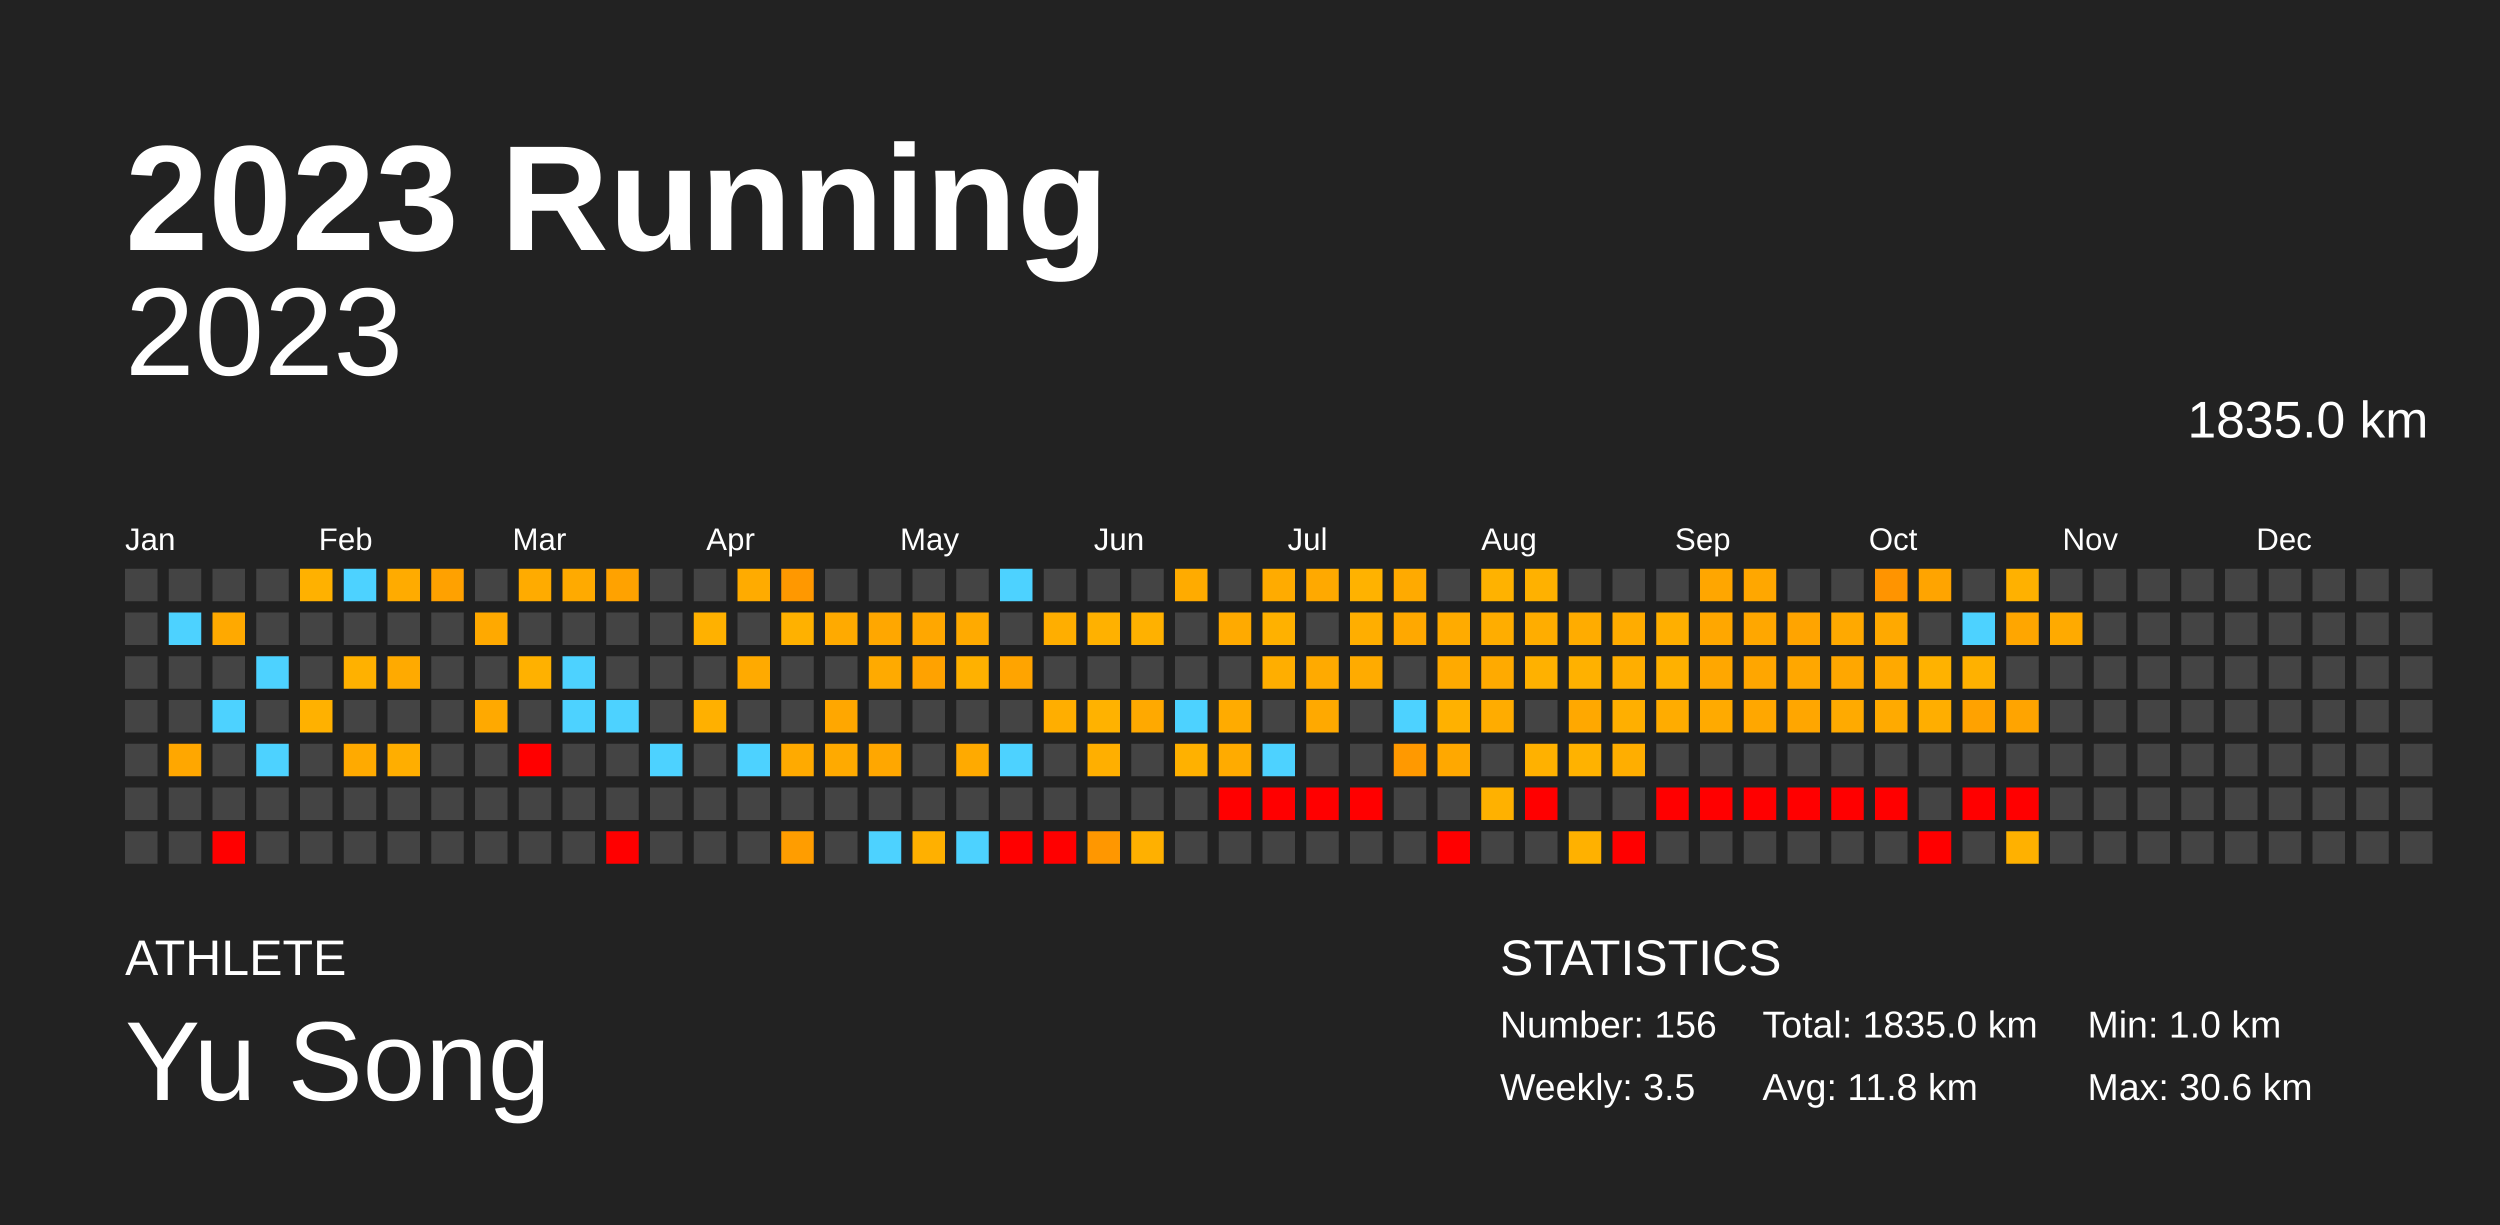
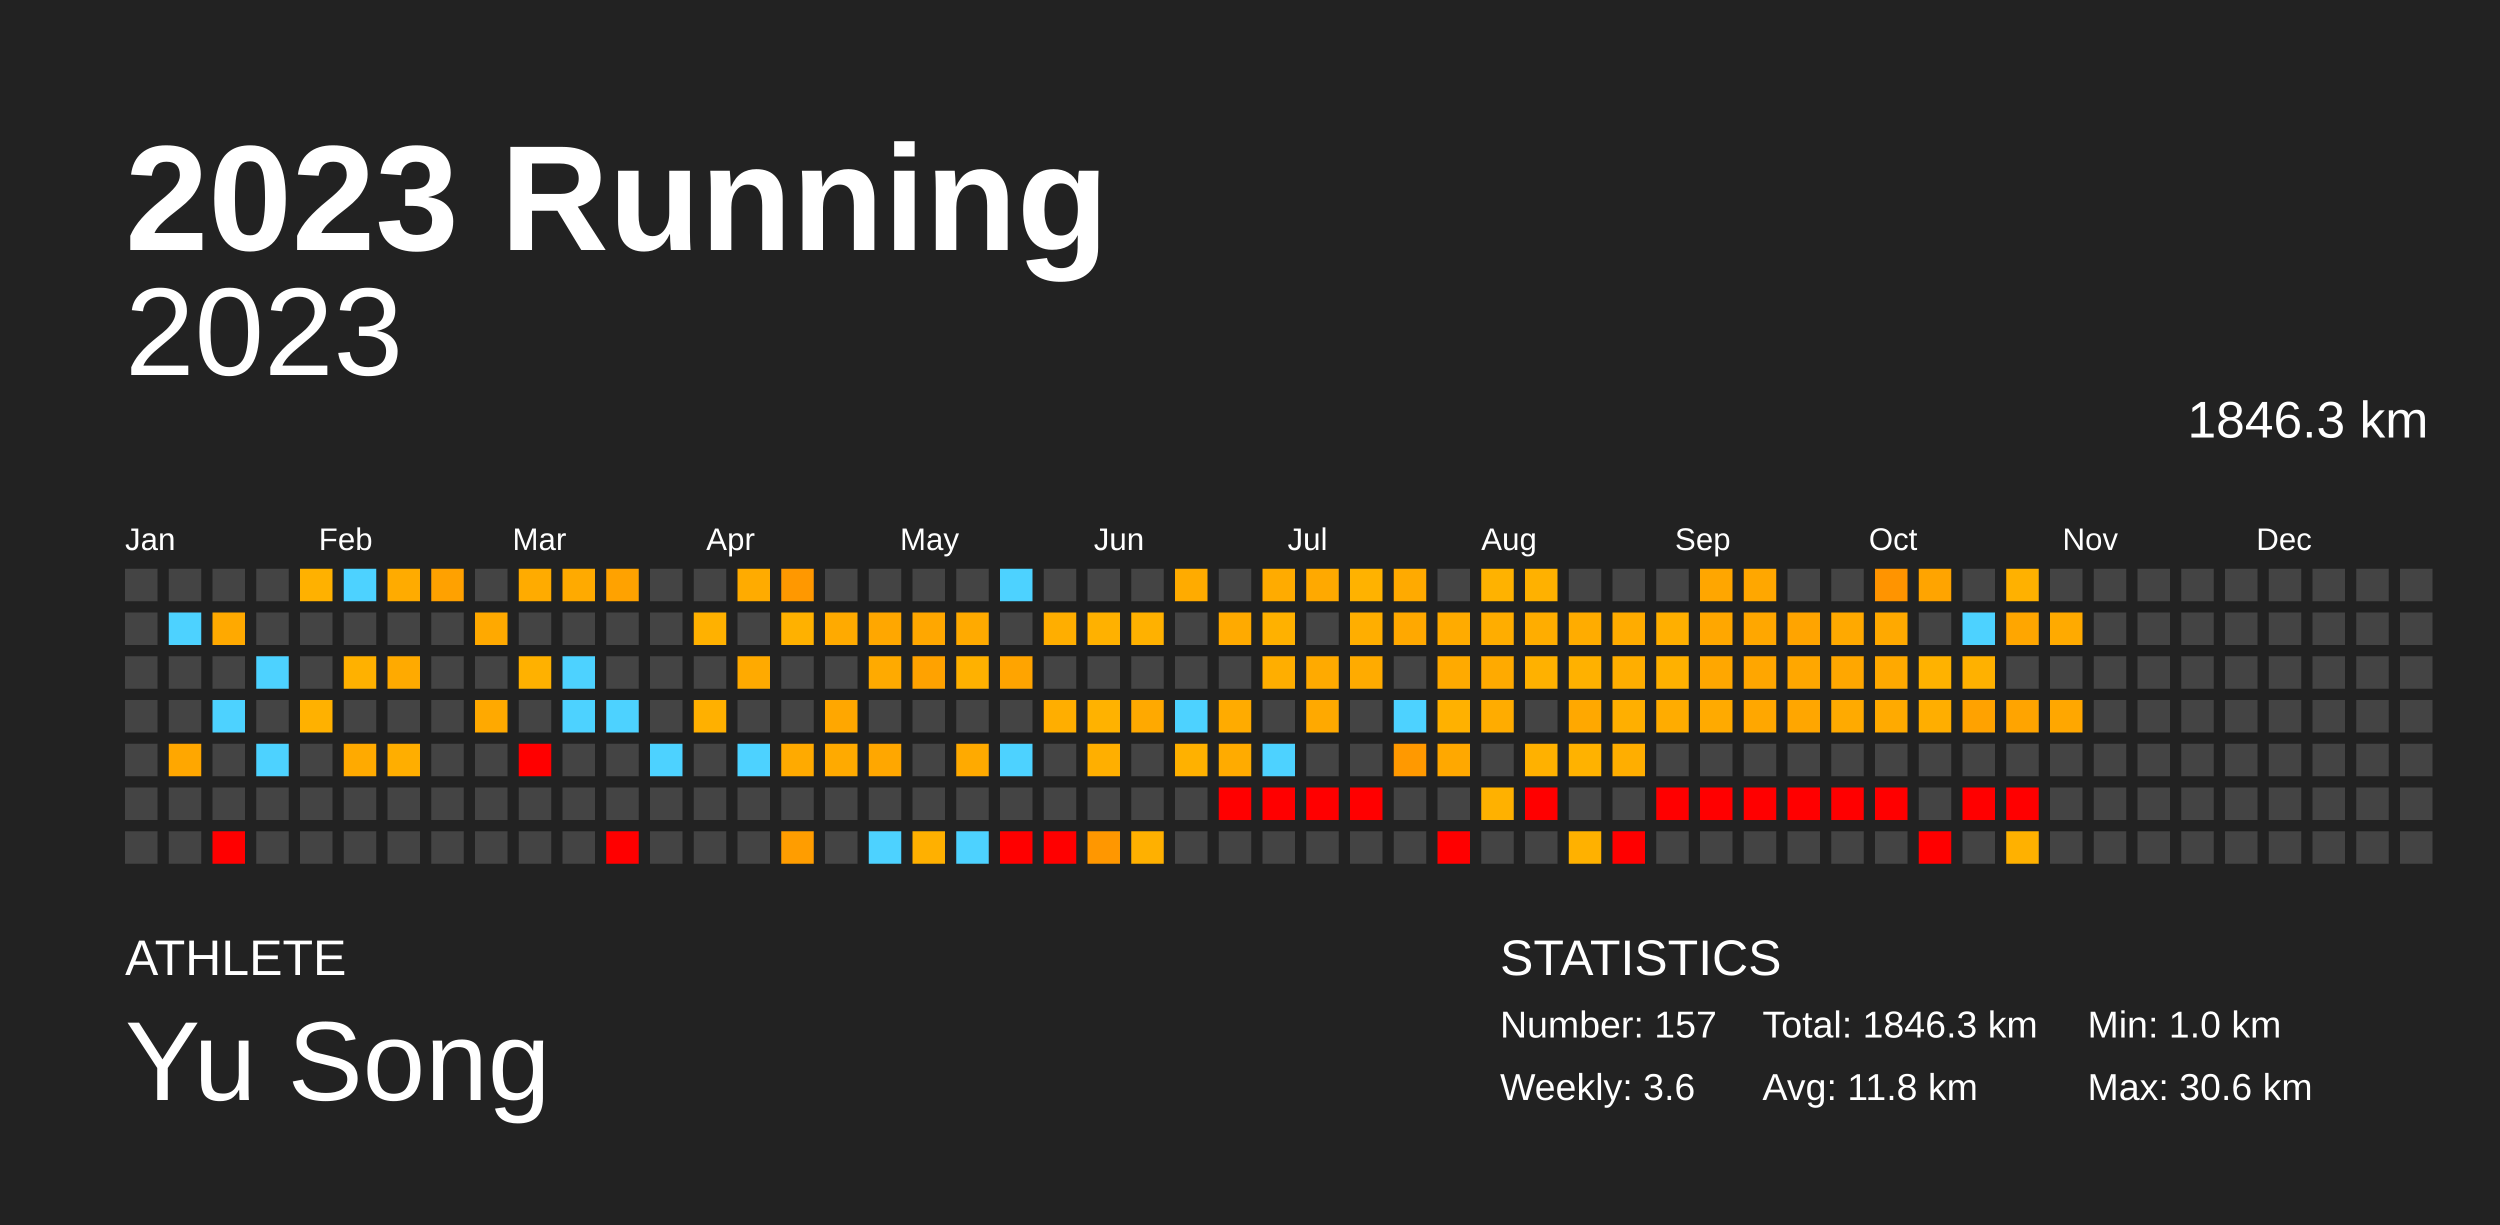
<svg xmlns="http://www.w3.org/2000/svg" baseProfile="full" height="98mm" version="1.1" viewBox="0,0,200,98" width="200mm">
  <defs />
  <rect fill="#222222" height="98" width="200" x="0" y="0" />
  <text fill="#FFFFFF" style="font-size:12px; font-family:Arial; font-weight:bold;" x="10" y="20">2023 Running</text>
  <text fill="#FFFFFF" style="font-size:4px; font-family:Arial" x="10" y="78">ATHLETE</text>
  <text fill="#FFFFFF" style="font-size:9px; font-family:Arial" x="10" y="88">Yu Song</text>
  <text fill="#FFFFFF" style="font-size:4px; font-family:Arial" x="120" y="78">STATISTICS</text>
-   <text fill="#FFFFFF" style="font-size:3px; font-family:Arial" x="120" y="83">Number: 156</text>
-   <text fill="#FFFFFF" style="font-size:3px; font-family:Arial" x="120" y="88">Weekly: 3.5</text>
-   <text fill="#FFFFFF" style="font-size:3px; font-family:Arial" x="141" y="83">Total: 1835.0 km</text>
+   <text fill="#FFFFFF" style="font-size:3px; font-family:Arial" x="120" y="83">Number: 157</text>
+   <text fill="#FFFFFF" style="font-size:3px; font-family:Arial" x="120" y="88">Weekly: 3.6</text>
+   <text fill="#FFFFFF" style="font-size:3px; font-family:Arial" x="141" y="83">Total: 1846.3 km</text>
  <text fill="#FFFFFF" style="font-size:3px; font-family:Arial" x="141" y="88">Avg: 11.8 km</text>
  <text fill="#FFFFFF" style="font-size:3px; font-family:Arial" x="167" y="83">Min: 1.0 km</text>
  <text fill="#FFFFFF" style="font-size:3px; font-family:Arial" x="167" y="88">Max: 30.6 km</text>
  <text alignment-baseline="hanging" fill="#FFFFFF" style="font-size:10.0px; font-family:Arial;" x="10" y="30">2023</text>
-   <text alignment-baseline="hanging" fill="#FFFFFF" style="font-size:4.125px; font-family:Arial;" x="175" y="35">1835.0 km</text>
+   <text alignment-baseline="hanging" fill="#FFFFFF" style="font-size:4.125px; font-family:Arial;" x="175" y="35">1846.3 km</text>
  <text fill="#FFFFFF" style="font-size:2.5px; font-family:Arial" x="10.0" y="44">Jan</text>
  <text fill="#FFFFFF" style="font-size:2.5px; font-family:Arial" x="25.5" y="44">Feb</text>
  <text fill="#FFFFFF" style="font-size:2.5px; font-family:Arial" x="41.0" y="44">Mar</text>
  <text fill="#FFFFFF" style="font-size:2.5px; font-family:Arial" x="56.5" y="44">Apr</text>
  <text fill="#FFFFFF" style="font-size:2.5px; font-family:Arial" x="72.0" y="44">May</text>
  <text fill="#FFFFFF" style="font-size:2.5px; font-family:Arial" x="87.5" y="44">Jun</text>
  <text fill="#FFFFFF" style="font-size:2.5px; font-family:Arial" x="103.0" y="44">Jul</text>
  <text fill="#FFFFFF" style="font-size:2.5px; font-family:Arial" x="118.5" y="44">Aug</text>
  <text fill="#FFFFFF" style="font-size:2.5px; font-family:Arial" x="134.0" y="44">Sep</text>
  <text fill="#FFFFFF" style="font-size:2.5px; font-family:Arial" x="149.5" y="44">Oct</text>
  <text fill="#FFFFFF" style="font-size:2.5px; font-family:Arial" x="165.0" y="44">Nov</text>
  <text fill="#FFFFFF" style="font-size:2.5px; font-family:Arial" x="180.5" y="44">Dec</text>
  <rect fill="#444444" height="2.6" width="2.6" x="10.0" y="45.5" />
  <rect fill="#444444" height="2.6" width="2.6" x="10.0" y="49.0" />
  <rect fill="#444444" height="2.6" width="2.6" x="10.0" y="52.5" />
  <rect fill="#444444" height="2.6" width="2.6" x="10.0" y="56.0" />
  <rect fill="#444444" height="2.6" width="2.6" x="10.0" y="59.5" />
  <rect fill="#444444" height="2.6" width="2.6" x="10.0" y="63.0" />
  <rect fill="#444444" height="2.6" width="2.6" x="10.0" y="66.5" />
  <rect fill="#444444" height="2.6" width="2.6" x="13.5" y="45.5" />
  <rect fill="#4dd2ff" height="2.6" width="2.6" x="13.5" y="49.0" />
  <rect fill="#444444" height="2.6" width="2.6" x="13.5" y="52.5" />
  <rect fill="#444444" height="2.6" width="2.6" x="13.5" y="56.0" />
  <rect fill="#ffa700" height="2.6" width="2.6" x="13.5" y="59.5" />
  <rect fill="#444444" height="2.6" width="2.6" x="13.5" y="63.0" />
  <rect fill="#444444" height="2.6" width="2.6" x="13.5" y="66.5" />
  <rect fill="#444444" height="2.6" width="2.6" x="17.0" y="45.5" />
  <rect fill="#ffa900" height="2.6" width="2.6" x="17.0" y="49.0" />
  <rect fill="#444444" height="2.6" width="2.6" x="17.0" y="52.5" />
  <rect fill="#4dd2ff" height="2.6" width="2.6" x="17.0" y="56.0" />
  <rect fill="#444444" height="2.6" width="2.6" x="17.0" y="59.5" />
  <rect fill="#444444" height="2.6" width="2.6" x="17.0" y="63.0" />
  <rect fill="red" height="2.6" width="2.6" x="17.0" y="66.5" />
  <rect fill="#444444" height="2.6" width="2.6" x="20.5" y="45.5" />
  <rect fill="#444444" height="2.6" width="2.6" x="20.5" y="49.0" />
  <rect fill="#4dd2ff" height="2.6" width="2.6" x="20.5" y="52.5" />
  <rect fill="#444444" height="2.6" width="2.6" x="20.5" y="56.0" />
  <rect fill="#4dd2ff" height="2.6" width="2.6" x="20.5" y="59.5" />
  <rect fill="#444444" height="2.6" width="2.6" x="20.5" y="63.0" />
  <rect fill="#444444" height="2.6" width="2.6" x="20.5" y="66.5" />
  <rect fill="#ffb100" height="2.6" width="2.6" x="24.0" y="45.5" />
  <rect fill="#444444" height="2.6" width="2.6" x="24.0" y="49.0" />
  <rect fill="#444444" height="2.6" width="2.6" x="24.0" y="52.5" />
  <rect fill="#ffb100" height="2.6" width="2.6" x="24.0" y="56.0" />
  <rect fill="#444444" height="2.6" width="2.6" x="24.0" y="59.5" />
  <rect fill="#444444" height="2.6" width="2.6" x="24.0" y="63.0" />
  <rect fill="#444444" height="2.6" width="2.6" x="24.0" y="66.5" />
  <rect fill="#4dd2ff" height="2.6" width="2.6" x="27.5" y="45.5" />
  <rect fill="#444444" height="2.6" width="2.6" x="27.5" y="49.0" />
  <rect fill="#ffb100" height="2.6" width="2.6" x="27.5" y="52.5" />
  <rect fill="#444444" height="2.6" width="2.6" x="27.5" y="56.0" />
  <rect fill="#ffaa00" height="2.6" width="2.6" x="27.5" y="59.5" />
  <rect fill="#444444" height="2.6" width="2.6" x="27.5" y="63.0" />
  <rect fill="#444444" height="2.6" width="2.6" x="27.5" y="66.5" />
  <rect fill="#ffab00" height="2.6" width="2.6" x="31.0" y="45.5" />
  <rect fill="#444444" height="2.6" width="2.6" x="31.0" y="49.0" />
  <rect fill="#ffaa00" height="2.6" width="2.6" x="31.0" y="52.5" />
  <rect fill="#444444" height="2.6" width="2.6" x="31.0" y="56.0" />
  <rect fill="#ffae00" height="2.6" width="2.6" x="31.0" y="59.5" />
  <rect fill="#444444" height="2.6" width="2.6" x="31.0" y="63.0" />
  <rect fill="#444444" height="2.6" width="2.6" x="31.0" y="66.5" />
  <rect fill="#ffa100" height="2.6" width="2.6" x="34.5" y="45.5" />
  <rect fill="#444444" height="2.6" width="2.6" x="34.5" y="49.0" />
  <rect fill="#444444" height="2.6" width="2.6" x="34.5" y="52.5" />
  <rect fill="#444444" height="2.6" width="2.6" x="34.5" y="56.0" />
  <rect fill="#444444" height="2.6" width="2.6" x="34.5" y="59.5" />
  <rect fill="#444444" height="2.6" width="2.6" x="34.5" y="63.0" />
  <rect fill="#444444" height="2.6" width="2.6" x="34.5" y="66.5" />
  <rect fill="#444444" height="2.6" width="2.6" x="38.0" y="45.5" />
  <rect fill="#ffa900" height="2.6" width="2.6" x="38.0" y="49.0" />
  <rect fill="#444444" height="2.6" width="2.6" x="38.0" y="52.5" />
  <rect fill="#ffa900" height="2.6" width="2.6" x="38.0" y="56.0" />
  <rect fill="#444444" height="2.6" width="2.6" x="38.0" y="59.5" />
  <rect fill="#444444" height="2.6" width="2.6" x="38.0" y="63.0" />
  <rect fill="#444444" height="2.6" width="2.6" x="38.0" y="66.5" />
  <rect fill="#ffab00" height="2.6" width="2.6" x="41.5" y="45.5" />
  <rect fill="#444444" height="2.6" width="2.6" x="41.5" y="49.0" />
  <rect fill="#ffb100" height="2.6" width="2.6" x="41.5" y="52.5" />
  <rect fill="#444444" height="2.6" width="2.6" x="41.5" y="56.0" />
  <rect fill="red" height="2.6" width="2.6" x="41.5" y="59.5" />
  <rect fill="#444444" height="2.6" width="2.6" x="41.5" y="63.0" />
  <rect fill="#444444" height="2.6" width="2.6" x="41.5" y="66.5" />
  <rect fill="#ffaa00" height="2.6" width="2.6" x="45.0" y="45.5" />
  <rect fill="#444444" height="2.6" width="2.6" x="45.0" y="49.0" />
  <rect fill="#4dd2ff" height="2.6" width="2.6" x="45.0" y="52.5" />
  <rect fill="#4dd2ff" height="2.6" width="2.6" x="45.0" y="56.0" />
  <rect fill="#444444" height="2.6" width="2.6" x="45.0" y="59.5" />
  <rect fill="#444444" height="2.6" width="2.6" x="45.0" y="63.0" />
  <rect fill="#444444" height="2.6" width="2.6" x="45.0" y="66.5" />
  <rect fill="#ffa200" height="2.6" width="2.6" x="48.5" y="45.5" />
  <rect fill="#444444" height="2.6" width="2.6" x="48.5" y="49.0" />
  <rect fill="#444444" height="2.6" width="2.6" x="48.5" y="52.5" />
  <rect fill="#4dd2ff" height="2.6" width="2.6" x="48.5" y="56.0" />
  <rect fill="#444444" height="2.6" width="2.6" x="48.5" y="59.5" />
  <rect fill="#444444" height="2.6" width="2.6" x="48.5" y="63.0" />
  <rect fill="red" height="2.6" width="2.6" x="48.5" y="66.5" />
  <rect fill="#444444" height="2.6" width="2.6" x="52.0" y="45.5" />
  <rect fill="#444444" height="2.6" width="2.6" x="52.0" y="49.0" />
  <rect fill="#444444" height="2.6" width="2.6" x="52.0" y="52.5" />
  <rect fill="#444444" height="2.6" width="2.6" x="52.0" y="56.0" />
  <rect fill="#4dd2ff" height="2.6" width="2.6" x="52.0" y="59.5" />
  <rect fill="#444444" height="2.6" width="2.6" x="52.0" y="63.0" />
  <rect fill="#444444" height="2.6" width="2.6" x="52.0" y="66.5" />
  <rect fill="#444444" height="2.6" width="2.6" x="55.5" y="45.5" />
  <rect fill="#ffb100" height="2.6" width="2.6" x="55.5" y="49.0" />
  <rect fill="#444444" height="2.6" width="2.6" x="55.5" y="52.5" />
  <rect fill="#ffb000" height="2.6" width="2.6" x="55.5" y="56.0" />
  <rect fill="#444444" height="2.6" width="2.6" x="55.5" y="59.5" />
  <rect fill="#444444" height="2.6" width="2.6" x="55.5" y="63.0" />
  <rect fill="#444444" height="2.6" width="2.6" x="55.5" y="66.5" />
  <rect fill="#ffab00" height="2.6" width="2.6" x="59.0" y="45.5" />
  <rect fill="#444444" height="2.6" width="2.6" x="59.0" y="49.0" />
  <rect fill="#ffaa00" height="2.6" width="2.6" x="59.0" y="52.5" />
  <rect fill="#444444" height="2.6" width="2.6" x="59.0" y="56.0" />
  <rect fill="#4dd2ff" height="2.6" width="2.6" x="59.0" y="59.5" />
  <rect fill="#444444" height="2.6" width="2.6" x="59.0" y="63.0" />
  <rect fill="#444444" height="2.6" width="2.6" x="59.0" y="66.5" />
  <rect fill="#ff9800" height="2.6" width="2.6" x="62.5" y="45.5" />
  <rect fill="#ffb100" height="2.6" width="2.6" x="62.5" y="49.0" />
  <rect fill="#444444" height="2.6" width="2.6" x="62.5" y="52.5" />
  <rect fill="#444444" height="2.6" width="2.6" x="62.5" y="56.0" />
  <rect fill="#ffaa00" height="2.6" width="2.6" x="62.5" y="59.5" />
  <rect fill="#444444" height="2.6" width="2.6" x="62.5" y="63.0" />
  <rect fill="#ff9d00" height="2.6" width="2.6" x="62.5" y="66.5" />
  <rect fill="#444444" height="2.6" width="2.6" x="66.0" y="45.5" />
  <rect fill="#ffaa00" height="2.6" width="2.6" x="66.0" y="49.0" />
  <rect fill="#444444" height="2.6" width="2.6" x="66.0" y="52.5" />
  <rect fill="#ffa700" height="2.6" width="2.6" x="66.0" y="56.0" />
  <rect fill="#ffaa00" height="2.6" width="2.6" x="66.0" y="59.5" />
  <rect fill="#444444" height="2.6" width="2.6" x="66.0" y="63.0" />
  <rect fill="#444444" height="2.6" width="2.6" x="66.0" y="66.5" />
  <rect fill="#444444" height="2.6" width="2.6" x="69.5" y="45.5" />
  <rect fill="#ffa700" height="2.6" width="2.6" x="69.5" y="49.0" />
  <rect fill="#ffaa00" height="2.6" width="2.6" x="69.5" y="52.5" />
  <rect fill="#444444" height="2.6" width="2.6" x="69.5" y="56.0" />
  <rect fill="#ffa700" height="2.6" width="2.6" x="69.5" y="59.5" />
  <rect fill="#444444" height="2.6" width="2.6" x="69.5" y="63.0" />
  <rect fill="#4dd2ff" height="2.6" width="2.6" x="69.5" y="66.5" />
  <rect fill="#444444" height="2.6" width="2.6" x="73.0" y="45.5" />
  <rect fill="#ffa700" height="2.6" width="2.6" x="73.0" y="49.0" />
  <rect fill="#ffa200" height="2.6" width="2.6" x="73.0" y="52.5" />
  <rect fill="#444444" height="2.6" width="2.6" x="73.0" y="56.0" />
  <rect fill="#444444" height="2.6" width="2.6" x="73.0" y="59.5" />
  <rect fill="#444444" height="2.6" width="2.6" x="73.0" y="63.0" />
  <rect fill="#ffb000" height="2.6" width="2.6" x="73.0" y="66.5" />
  <rect fill="#444444" height="2.6" width="2.6" x="76.5" y="45.5" />
  <rect fill="#ffaa00" height="2.6" width="2.6" x="76.5" y="49.0" />
  <rect fill="#ffb100" height="2.6" width="2.6" x="76.5" y="52.5" />
  <rect fill="#444444" height="2.6" width="2.6" x="76.5" y="56.0" />
  <rect fill="#ffaa00" height="2.6" width="2.6" x="76.5" y="59.5" />
  <rect fill="#444444" height="2.6" width="2.6" x="76.5" y="63.0" />
  <rect fill="#4dd2ff" height="2.6" width="2.6" x="76.5" y="66.5" />
  <rect fill="#4dd2ff" height="2.6" width="2.6" x="80.0" y="45.5" />
  <rect fill="#444444" height="2.6" width="2.6" x="80.0" y="49.0" />
  <rect fill="#ffa400" height="2.6" width="2.6" x="80.0" y="52.5" />
  <rect fill="#444444" height="2.6" width="2.6" x="80.0" y="56.0" />
  <rect fill="#4dd2ff" height="2.6" width="2.6" x="80.0" y="59.5" />
  <rect fill="#444444" height="2.6" width="2.6" x="80.0" y="63.0" />
  <rect fill="red" height="2.6" width="2.6" x="80.0" y="66.5" />
  <rect fill="#444444" height="2.6" width="2.6" x="83.5" y="45.5" />
  <rect fill="#ffae00" height="2.6" width="2.6" x="83.5" y="49.0" />
  <rect fill="#444444" height="2.6" width="2.6" x="83.5" y="52.5" />
  <rect fill="#ffae00" height="2.6" width="2.6" x="83.5" y="56.0" />
  <rect fill="#444444" height="2.6" width="2.6" x="83.5" y="59.5" />
  <rect fill="#444444" height="2.6" width="2.6" x="83.5" y="63.0" />
  <rect fill="red" height="2.6" width="2.6" x="83.5" y="66.5" />
  <rect fill="#444444" height="2.6" width="2.6" x="87.0" y="45.5" />
  <rect fill="#ffb100" height="2.6" width="2.6" x="87.0" y="49.0" />
  <rect fill="#444444" height="2.6" width="2.6" x="87.0" y="52.5" />
  <rect fill="#ffb200" height="2.6" width="2.6" x="87.0" y="56.0" />
  <rect fill="#ffaf00" height="2.6" width="2.6" x="87.0" y="59.5" />
  <rect fill="#444444" height="2.6" width="2.6" x="87.0" y="63.0" />
  <rect fill="#ff9700" height="2.6" width="2.6" x="87.0" y="66.5" />
  <rect fill="#444444" height="2.6" width="2.6" x="90.5" y="45.5" />
  <rect fill="#ffb100" height="2.6" width="2.6" x="90.5" y="49.0" />
  <rect fill="#444444" height="2.6" width="2.6" x="90.5" y="52.5" />
  <rect fill="#ffa900" height="2.6" width="2.6" x="90.5" y="56.0" />
  <rect fill="#444444" height="2.6" width="2.6" x="90.5" y="59.5" />
  <rect fill="#444444" height="2.6" width="2.6" x="90.5" y="63.0" />
  <rect fill="#ffb000" height="2.6" width="2.6" x="90.5" y="66.5" />
  <rect fill="#ffab00" height="2.6" width="2.6" x="94.0" y="45.5" />
  <rect fill="#444444" height="2.6" width="2.6" x="94.0" y="49.0" />
  <rect fill="#444444" height="2.6" width="2.6" x="94.0" y="52.5" />
  <rect fill="#4dd2ff" height="2.6" width="2.6" x="94.0" y="56.0" />
  <rect fill="#ffb100" height="2.6" width="2.6" x="94.0" y="59.5" />
  <rect fill="#444444" height="2.6" width="2.6" x="94.0" y="63.0" />
  <rect fill="#444444" height="2.6" width="2.6" x="94.0" y="66.5" />
  <rect fill="#444444" height="2.6" width="2.6" x="97.5" y="45.5" />
  <rect fill="#ffaa00" height="2.6" width="2.6" x="97.5" y="49.0" />
  <rect fill="#444444" height="2.6" width="2.6" x="97.5" y="52.5" />
  <rect fill="#ffab00" height="2.6" width="2.6" x="97.5" y="56.0" />
  <rect fill="#ffab00" height="2.6" width="2.6" x="97.5" y="59.5" />
  <rect fill="red" height="2.6" width="2.6" x="97.5" y="63.0" />
  <rect fill="#444444" height="2.6" width="2.6" x="97.5" y="66.5" />
  <rect fill="#ffab00" height="2.6" width="2.6" x="101.0" y="45.5" />
  <rect fill="#ffb100" height="2.6" width="2.6" x="101.0" y="49.0" />
  <rect fill="#ffae00" height="2.6" width="2.6" x="101.0" y="52.5" />
  <rect fill="#444444" height="2.6" width="2.6" x="101.0" y="56.0" />
  <rect fill="#4dd2ff" height="2.6" width="2.6" x="101.0" y="59.5" />
  <rect fill="red" height="2.6" width="2.6" x="101.0" y="63.0" />
  <rect fill="#444444" height="2.6" width="2.6" x="101.0" y="66.5" />
  <rect fill="#ffa900" height="2.6" width="2.6" x="104.5" y="45.5" />
  <rect fill="#444444" height="2.6" width="2.6" x="104.5" y="49.0" />
  <rect fill="#ffaa00" height="2.6" width="2.6" x="104.5" y="52.5" />
  <rect fill="#ffa900" height="2.6" width="2.6" x="104.5" y="56.0" />
  <rect fill="#444444" height="2.6" width="2.6" x="104.5" y="59.5" />
  <rect fill="red" height="2.6" width="2.6" x="104.5" y="63.0" />
  <rect fill="#444444" height="2.6" width="2.6" x="104.5" y="66.5" />
  <rect fill="#ffb200" height="2.6" width="2.6" x="108.0" y="45.5" />
  <rect fill="#ffae00" height="2.6" width="2.6" x="108.0" y="49.0" />
  <rect fill="#ffab00" height="2.6" width="2.6" x="108.0" y="52.5" />
  <rect fill="#444444" height="2.6" width="2.6" x="108.0" y="56.0" />
  <rect fill="#444444" height="2.6" width="2.6" x="108.0" y="59.5" />
  <rect fill="red" height="2.6" width="2.6" x="108.0" y="63.0" />
  <rect fill="#444444" height="2.6" width="2.6" x="108.0" y="66.5" />
  <rect fill="#ffaa00" height="2.6" width="2.6" x="111.5" y="45.5" />
  <rect fill="#ffa800" height="2.6" width="2.6" x="111.5" y="49.0" />
  <rect fill="#444444" height="2.6" width="2.6" x="111.5" y="52.5" />
  <rect fill="#4dd2ff" height="2.6" width="2.6" x="111.5" y="56.0" />
  <rect fill="#ff9900" height="2.6" width="2.6" x="111.5" y="59.5" />
  <rect fill="#444444" height="2.6" width="2.6" x="111.5" y="63.0" />
  <rect fill="#444444" height="2.6" width="2.6" x="111.5" y="66.5" />
  <rect fill="#444444" height="2.6" width="2.6" x="115.0" y="45.5" />
  <rect fill="#ffab00" height="2.6" width="2.6" x="115.0" y="49.0" />
  <rect fill="#ffaa00" height="2.6" width="2.6" x="115.0" y="52.5" />
  <rect fill="#ffb100" height="2.6" width="2.6" x="115.0" y="56.0" />
  <rect fill="#ffa800" height="2.6" width="2.6" x="115.0" y="59.5" />
  <rect fill="#444444" height="2.6" width="2.6" x="115.0" y="63.0" />
  <rect fill="red" height="2.6" width="2.6" x="115.0" y="66.5" />
  <rect fill="#ffb200" height="2.6" width="2.6" x="118.5" y="45.5" />
  <rect fill="#ffad00" height="2.6" width="2.6" x="118.5" y="49.0" />
  <rect fill="#ffaa00" height="2.6" width="2.6" x="118.5" y="52.5" />
  <rect fill="#ffac00" height="2.6" width="2.6" x="118.5" y="56.0" />
  <rect fill="#444444" height="2.6" width="2.6" x="118.5" y="59.5" />
  <rect fill="#ffb100" height="2.6" width="2.6" x="118.5" y="63.0" />
  <rect fill="#444444" height="2.6" width="2.6" x="118.5" y="66.5" />
  <rect fill="#ffb100" height="2.6" width="2.6" x="122.0" y="45.5" />
  <rect fill="#ffad00" height="2.6" width="2.6" x="122.0" y="49.0" />
  <rect fill="#ffb100" height="2.6" width="2.6" x="122.0" y="52.5" />
  <rect fill="#444444" height="2.6" width="2.6" x="122.0" y="56.0" />
  <rect fill="#ffb100" height="2.6" width="2.6" x="122.0" y="59.5" />
  <rect fill="red" height="2.6" width="2.6" x="122.0" y="63.0" />
  <rect fill="#444444" height="2.6" width="2.6" x="122.0" y="66.5" />
  <rect fill="#444444" height="2.6" width="2.6" x="125.5" y="45.5" />
  <rect fill="#ffac00" height="2.6" width="2.6" x="125.5" y="49.0" />
  <rect fill="#ffb100" height="2.6" width="2.6" x="125.5" y="52.5" />
  <rect fill="#ffa800" height="2.6" width="2.6" x="125.5" y="56.0" />
  <rect fill="#ffb200" height="2.6" width="2.6" x="125.5" y="59.5" />
  <rect fill="#444444" height="2.6" width="2.6" x="125.5" y="63.0" />
  <rect fill="#ffb100" height="2.6" width="2.6" x="125.5" y="66.5" />
  <rect fill="#444444" height="2.6" width="2.6" x="129.0" y="45.5" />
  <rect fill="#ffac00" height="2.6" width="2.6" x="129.0" y="49.0" />
  <rect fill="#ffae00" height="2.6" width="2.6" x="129.0" y="52.5" />
  <rect fill="#ffaf00" height="2.6" width="2.6" x="129.0" y="56.0" />
  <rect fill="#ffae00" height="2.6" width="2.6" x="129.0" y="59.5" />
  <rect fill="#444444" height="2.6" width="2.6" x="129.0" y="63.0" />
  <rect fill="red" height="2.6" width="2.6" x="129.0" y="66.5" />
  <rect fill="#444444" height="2.6" width="2.6" x="132.5" y="45.5" />
  <rect fill="#ffaf00" height="2.6" width="2.6" x="132.5" y="49.0" />
  <rect fill="#ffb100" height="2.6" width="2.6" x="132.5" y="52.5" />
  <rect fill="#ffac00" height="2.6" width="2.6" x="132.5" y="56.0" />
  <rect fill="#444444" height="2.6" width="2.6" x="132.5" y="59.5" />
  <rect fill="red" height="2.6" width="2.6" x="132.5" y="63.0" />
  <rect fill="#444444" height="2.6" width="2.6" x="132.5" y="66.5" />
  <rect fill="#ffa600" height="2.6" width="2.6" x="136.0" y="45.5" />
  <rect fill="#ffa700" height="2.6" width="2.6" x="136.0" y="49.0" />
  <rect fill="#ffa700" height="2.6" width="2.6" x="136.0" y="52.5" />
  <rect fill="#ffaa00" height="2.6" width="2.6" x="136.0" y="56.0" />
  <rect fill="#444444" height="2.6" width="2.6" x="136.0" y="59.5" />
  <rect fill="red" height="2.6" width="2.6" x="136.0" y="63.0" />
  <rect fill="#444444" height="2.6" width="2.6" x="136.0" y="66.5" />
  <rect fill="#ffa700" height="2.6" width="2.6" x="139.5" y="45.5" />
  <rect fill="#ffa700" height="2.6" width="2.6" x="139.5" y="49.0" />
  <rect fill="#ffa600" height="2.6" width="2.6" x="139.5" y="52.5" />
  <rect fill="#ffa700" height="2.6" width="2.6" x="139.5" y="56.0" />
  <rect fill="#444444" height="2.6" width="2.6" x="139.5" y="59.5" />
  <rect fill="red" height="2.6" width="2.6" x="139.5" y="63.0" />
  <rect fill="#444444" height="2.6" width="2.6" x="139.5" y="66.5" />
  <rect fill="#444444" height="2.6" width="2.6" x="143.0" y="45.5" />
  <rect fill="#ffa400" height="2.6" width="2.6" x="143.0" y="49.0" />
  <rect fill="#ffa700" height="2.6" width="2.6" x="143.0" y="52.5" />
  <rect fill="#ffa600" height="2.6" width="2.6" x="143.0" y="56.0" />
  <rect fill="#444444" height="2.6" width="2.6" x="143.0" y="59.5" />
  <rect fill="red" height="2.6" width="2.6" x="143.0" y="63.0" />
  <rect fill="#444444" height="2.6" width="2.6" x="143.0" y="66.5" />
  <rect fill="#444444" height="2.6" width="2.6" x="146.5" y="45.5" />
  <rect fill="#ffa900" height="2.6" width="2.6" x="146.5" y="49.0" />
  <rect fill="#ffa700" height="2.6" width="2.6" x="146.5" y="52.5" />
  <rect fill="#ffaa00" height="2.6" width="2.6" x="146.5" y="56.0" />
  <rect fill="#444444" height="2.6" width="2.6" x="146.5" y="59.5" />
  <rect fill="red" height="2.6" width="2.6" x="146.5" y="63.0" />
  <rect fill="#444444" height="2.6" width="2.6" x="146.5" y="66.5" />
  <rect fill="#ff9400" height="2.6" width="2.6" x="150.0" y="45.5" />
  <rect fill="#ffa900" height="2.6" width="2.6" x="150.0" y="49.0" />
  <rect fill="#ffa900" height="2.6" width="2.6" x="150.0" y="52.5" />
  <rect fill="#ffaa00" height="2.6" width="2.6" x="150.0" y="56.0" />
  <rect fill="#444444" height="2.6" width="2.6" x="150.0" y="59.5" />
  <rect fill="red" height="2.6" width="2.6" x="150.0" y="63.0" />
  <rect fill="#444444" height="2.6" width="2.6" x="150.0" y="66.5" />
  <rect fill="#ffa400" height="2.6" width="2.6" x="153.5" y="45.5" />
  <rect fill="#444444" height="2.6" width="2.6" x="153.5" y="49.0" />
  <rect fill="#ffb200" height="2.6" width="2.6" x="153.5" y="52.5" />
  <rect fill="#ffae00" height="2.6" width="2.6" x="153.5" y="56.0" />
  <rect fill="#444444" height="2.6" width="2.6" x="153.5" y="59.5" />
  <rect fill="#444444" height="2.6" width="2.6" x="153.5" y="63.0" />
  <rect fill="red" height="2.6" width="2.6" x="153.5" y="66.5" />
  <rect fill="#444444" height="2.6" width="2.6" x="157.0" y="45.5" />
  <rect fill="#4dd2ff" height="2.6" width="2.6" x="157.0" y="49.0" />
  <rect fill="#ffb100" height="2.6" width="2.6" x="157.0" y="52.5" />
  <rect fill="#ffa200" height="2.6" width="2.6" x="157.0" y="56.0" />
  <rect fill="#444444" height="2.6" width="2.6" x="157.0" y="59.5" />
  <rect fill="red" height="2.6" width="2.6" x="157.0" y="63.0" />
  <rect fill="#444444" height="2.6" width="2.6" x="157.0" y="66.5" />
  <rect fill="#ffb100" height="2.6" width="2.6" x="160.5" y="45.5" />
  <rect fill="#ffa600" height="2.6" width="2.6" x="160.5" y="49.0" />
  <rect fill="#444444" height="2.6" width="2.6" x="160.5" y="52.5" />
  <rect fill="#ffa400" height="2.6" width="2.6" x="160.5" y="56.0" />
  <rect fill="#444444" height="2.6" width="2.6" x="160.5" y="59.5" />
  <rect fill="red" height="2.6" width="2.6" x="160.5" y="63.0" />
  <rect fill="#ffb100" height="2.6" width="2.6" x="160.5" y="66.5" />
  <rect fill="#444444" height="2.6" width="2.6" x="164.0" y="45.5" />
  <rect fill="#ffaa00" height="2.6" width="2.6" x="164.0" y="49.0" />
  <rect fill="#444444" height="2.6" width="2.6" x="164.0" y="52.5" />
-   <rect fill="#444444" height="2.6" width="2.6" x="164.0" y="56.0" />
+   <rect fill="#ffa700" height="2.6" width="2.6" x="164.0" y="56.0" />
  <rect fill="#444444" height="2.6" width="2.6" x="164.0" y="59.5" />
  <rect fill="#444444" height="2.6" width="2.6" x="164.0" y="63.0" />
  <rect fill="#444444" height="2.6" width="2.6" x="164.0" y="66.5" />
  <rect fill="#444444" height="2.6" width="2.6" x="167.5" y="45.5" />
  <rect fill="#444444" height="2.6" width="2.6" x="167.5" y="49.0" />
  <rect fill="#444444" height="2.6" width="2.6" x="167.5" y="52.5" />
  <rect fill="#444444" height="2.6" width="2.6" x="167.5" y="56.0" />
  <rect fill="#444444" height="2.6" width="2.6" x="167.5" y="59.5" />
  <rect fill="#444444" height="2.6" width="2.6" x="167.5" y="63.0" />
  <rect fill="#444444" height="2.6" width="2.6" x="167.5" y="66.5" />
  <rect fill="#444444" height="2.6" width="2.6" x="171.0" y="45.5" />
  <rect fill="#444444" height="2.6" width="2.6" x="171.0" y="49.0" />
  <rect fill="#444444" height="2.6" width="2.6" x="171.0" y="52.5" />
  <rect fill="#444444" height="2.6" width="2.6" x="171.0" y="56.0" />
  <rect fill="#444444" height="2.6" width="2.6" x="171.0" y="59.5" />
  <rect fill="#444444" height="2.6" width="2.6" x="171.0" y="63.0" />
  <rect fill="#444444" height="2.6" width="2.6" x="171.0" y="66.5" />
  <rect fill="#444444" height="2.6" width="2.6" x="174.5" y="45.5" />
  <rect fill="#444444" height="2.6" width="2.6" x="174.5" y="49.0" />
  <rect fill="#444444" height="2.6" width="2.6" x="174.5" y="52.5" />
  <rect fill="#444444" height="2.6" width="2.6" x="174.5" y="56.0" />
  <rect fill="#444444" height="2.6" width="2.6" x="174.5" y="59.5" />
  <rect fill="#444444" height="2.6" width="2.6" x="174.5" y="63.0" />
  <rect fill="#444444" height="2.6" width="2.6" x="174.5" y="66.5" />
  <rect fill="#444444" height="2.6" width="2.6" x="178.0" y="45.5" />
  <rect fill="#444444" height="2.6" width="2.6" x="178.0" y="49.0" />
  <rect fill="#444444" height="2.6" width="2.6" x="178.0" y="52.5" />
  <rect fill="#444444" height="2.6" width="2.6" x="178.0" y="56.0" />
  <rect fill="#444444" height="2.6" width="2.6" x="178.0" y="59.5" />
  <rect fill="#444444" height="2.6" width="2.6" x="178.0" y="63.0" />
  <rect fill="#444444" height="2.6" width="2.6" x="178.0" y="66.5" />
  <rect fill="#444444" height="2.6" width="2.6" x="181.5" y="45.5" />
  <rect fill="#444444" height="2.6" width="2.6" x="181.5" y="49.0" />
  <rect fill="#444444" height="2.6" width="2.6" x="181.5" y="52.5" />
  <rect fill="#444444" height="2.6" width="2.6" x="181.5" y="56.0" />
  <rect fill="#444444" height="2.6" width="2.6" x="181.5" y="59.5" />
  <rect fill="#444444" height="2.6" width="2.6" x="181.5" y="63.0" />
  <rect fill="#444444" height="2.6" width="2.6" x="181.5" y="66.5" />
  <rect fill="#444444" height="2.6" width="2.6" x="185.0" y="45.5" />
  <rect fill="#444444" height="2.6" width="2.6" x="185.0" y="49.0" />
  <rect fill="#444444" height="2.6" width="2.6" x="185.0" y="52.5" />
  <rect fill="#444444" height="2.6" width="2.6" x="185.0" y="56.0" />
  <rect fill="#444444" height="2.6" width="2.6" x="185.0" y="59.5" />
  <rect fill="#444444" height="2.6" width="2.6" x="185.0" y="63.0" />
  <rect fill="#444444" height="2.6" width="2.6" x="185.0" y="66.5" />
  <rect fill="#444444" height="2.6" width="2.6" x="188.5" y="45.5" />
  <rect fill="#444444" height="2.6" width="2.6" x="188.5" y="49.0" />
  <rect fill="#444444" height="2.6" width="2.6" x="188.5" y="52.5" />
  <rect fill="#444444" height="2.6" width="2.6" x="188.5" y="56.0" />
  <rect fill="#444444" height="2.6" width="2.6" x="188.5" y="59.5" />
  <rect fill="#444444" height="2.6" width="2.6" x="188.5" y="63.0" />
  <rect fill="#444444" height="2.6" width="2.6" x="188.5" y="66.5" />
  <rect fill="#444444" height="2.6" width="2.6" x="192.0" y="45.5" />
  <rect fill="#444444" height="2.6" width="2.6" x="192.0" y="49.0" />
  <rect fill="#444444" height="2.6" width="2.6" x="192.0" y="52.5" />
  <rect fill="#444444" height="2.6" width="2.6" x="192.0" y="56.0" />
  <rect fill="#444444" height="2.6" width="2.6" x="192.0" y="59.5" />
  <rect fill="#444444" height="2.6" width="2.6" x="192.0" y="63.0" />
  <rect fill="#444444" height="2.6" width="2.6" x="192.0" y="66.5" />
</svg>
